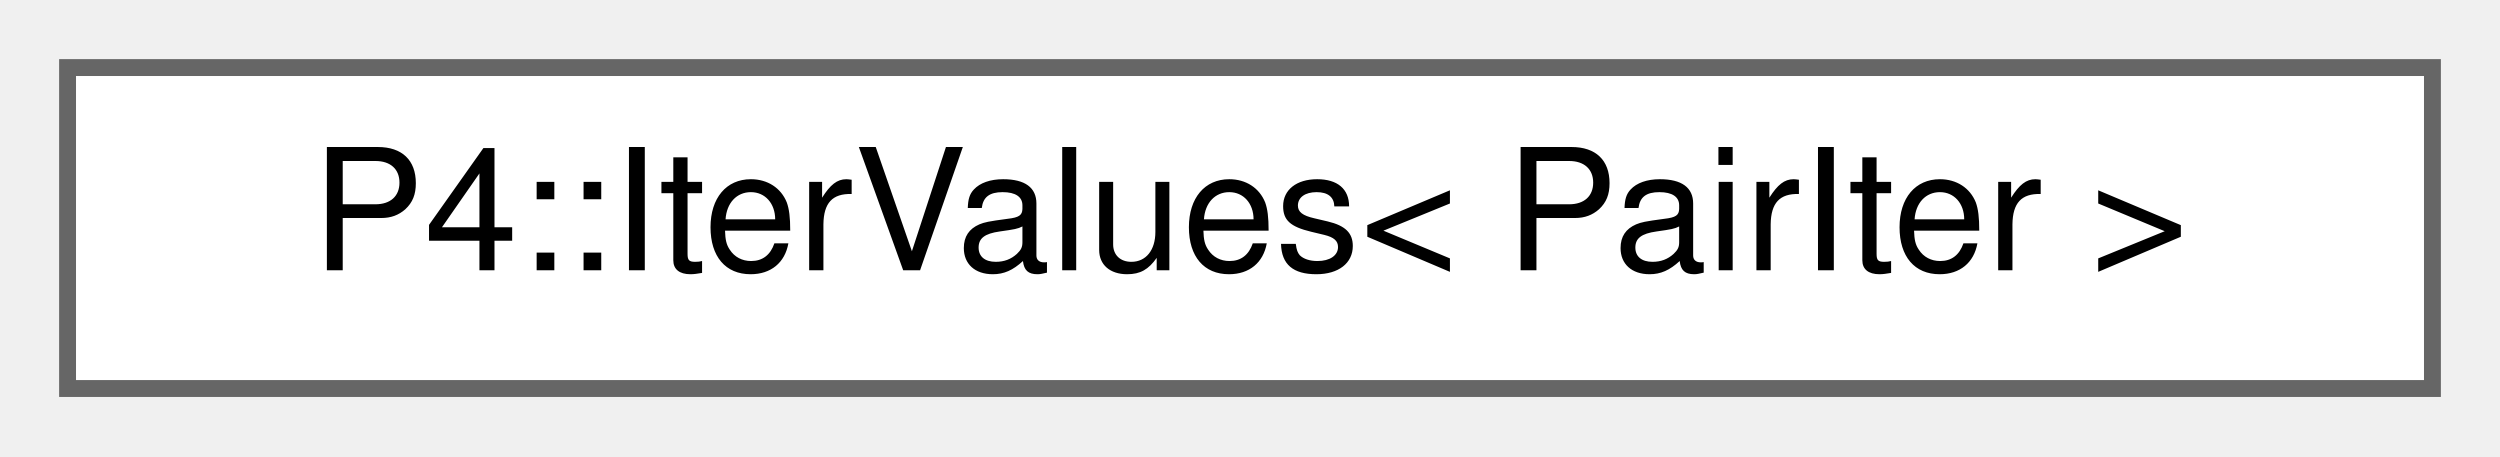
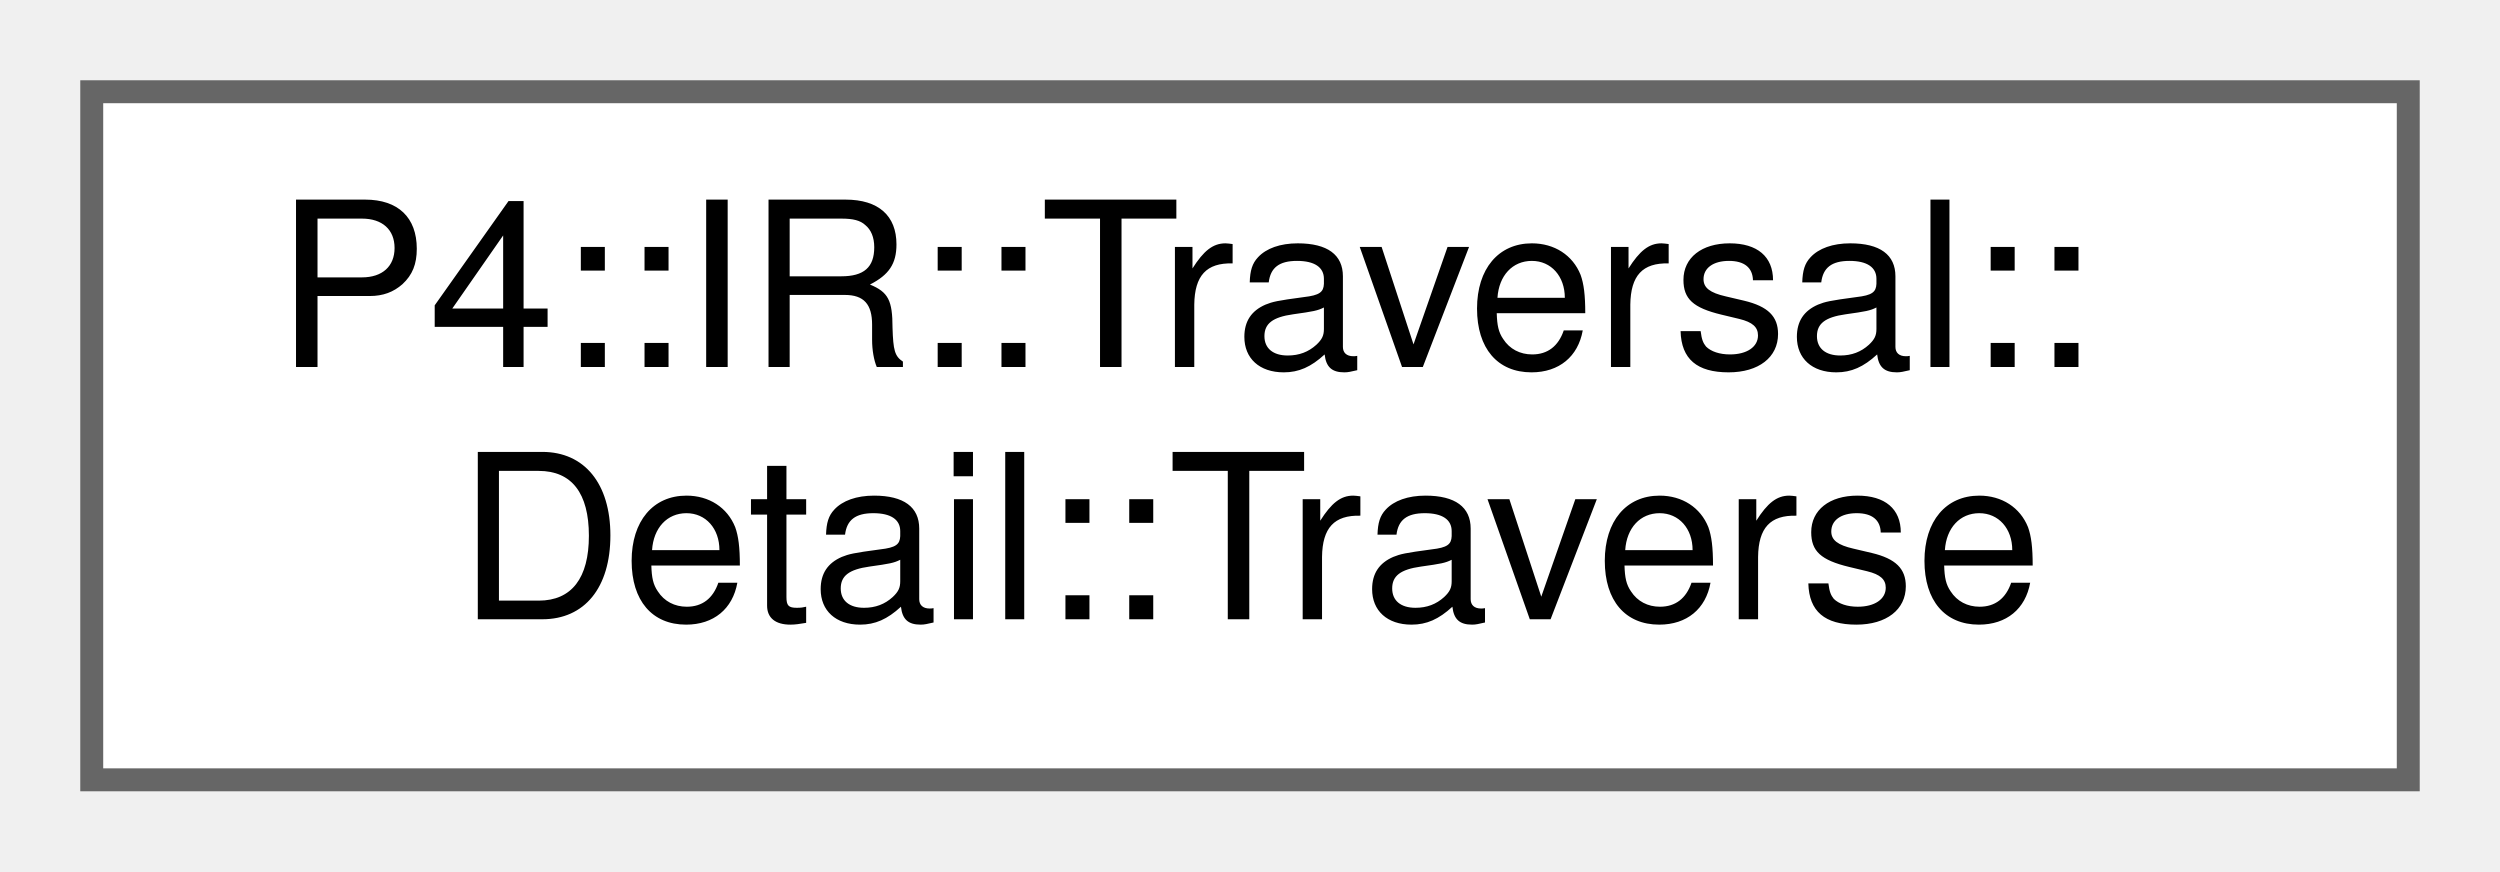
- <svg xmlns="http://www.w3.org/2000/svg" xmlns:xlink="http://www.w3.org/1999/xlink" width="148pt" height="27pt" viewBox="0.00 0.00 148.00 27.00">
-   <g id="graph0" class="graph" transform="scale(1 1) rotate(0) translate(4 23)">
+ <svg xmlns="http://www.w3.org/2000/svg" xmlns:xlink="http://www.w3.org/1999/xlink" width="109pt" height="38pt" viewBox="0.00 0.00 109.00 38.00">
+   <g id="graph0" class="graph" transform="scale(1 1) rotate(0) translate(4 34)">
    <g id="Node000000" class="node">
      <g id="a_Node000000">
-         <a xlink:href="class_p4_1_1_iter_values.html" target="_top" xlink:title=" ">
-           <polygon fill="white" stroke="#666666" points="140,-19 0,-19 0,0 140,0 140,-19" />
-           <text text-anchor="middle" x="70" y="-7" font-family="Helvetica,sans-Serif" font-size="10.00">P4::IterValues&lt; PairIter &gt;</text>
+         <a xlink:href="struct_p4_1_1_i_r_1_1_traversal_1_1_detail_1_1_traverse.html" target="_top" xlink:title="Internal, don't use directly. The class exists so that the functions can be mutually recursive.">
+           <polygon fill="white" stroke="#666666" points="101,-30 0,-30 0,0 101,0 101,-30" />
+           <text text-anchor="start" x="8" y="-18" font-family="Helvetica,sans-Serif" font-size="10.00">P4::IR::Traversal::</text>
+           <text text-anchor="middle" x="50.5" y="-7" font-family="Helvetica,sans-Serif" font-size="10.00">Detail::Traverse</text>
        </a>
      </g>
    </g>
  </g>
</svg>
